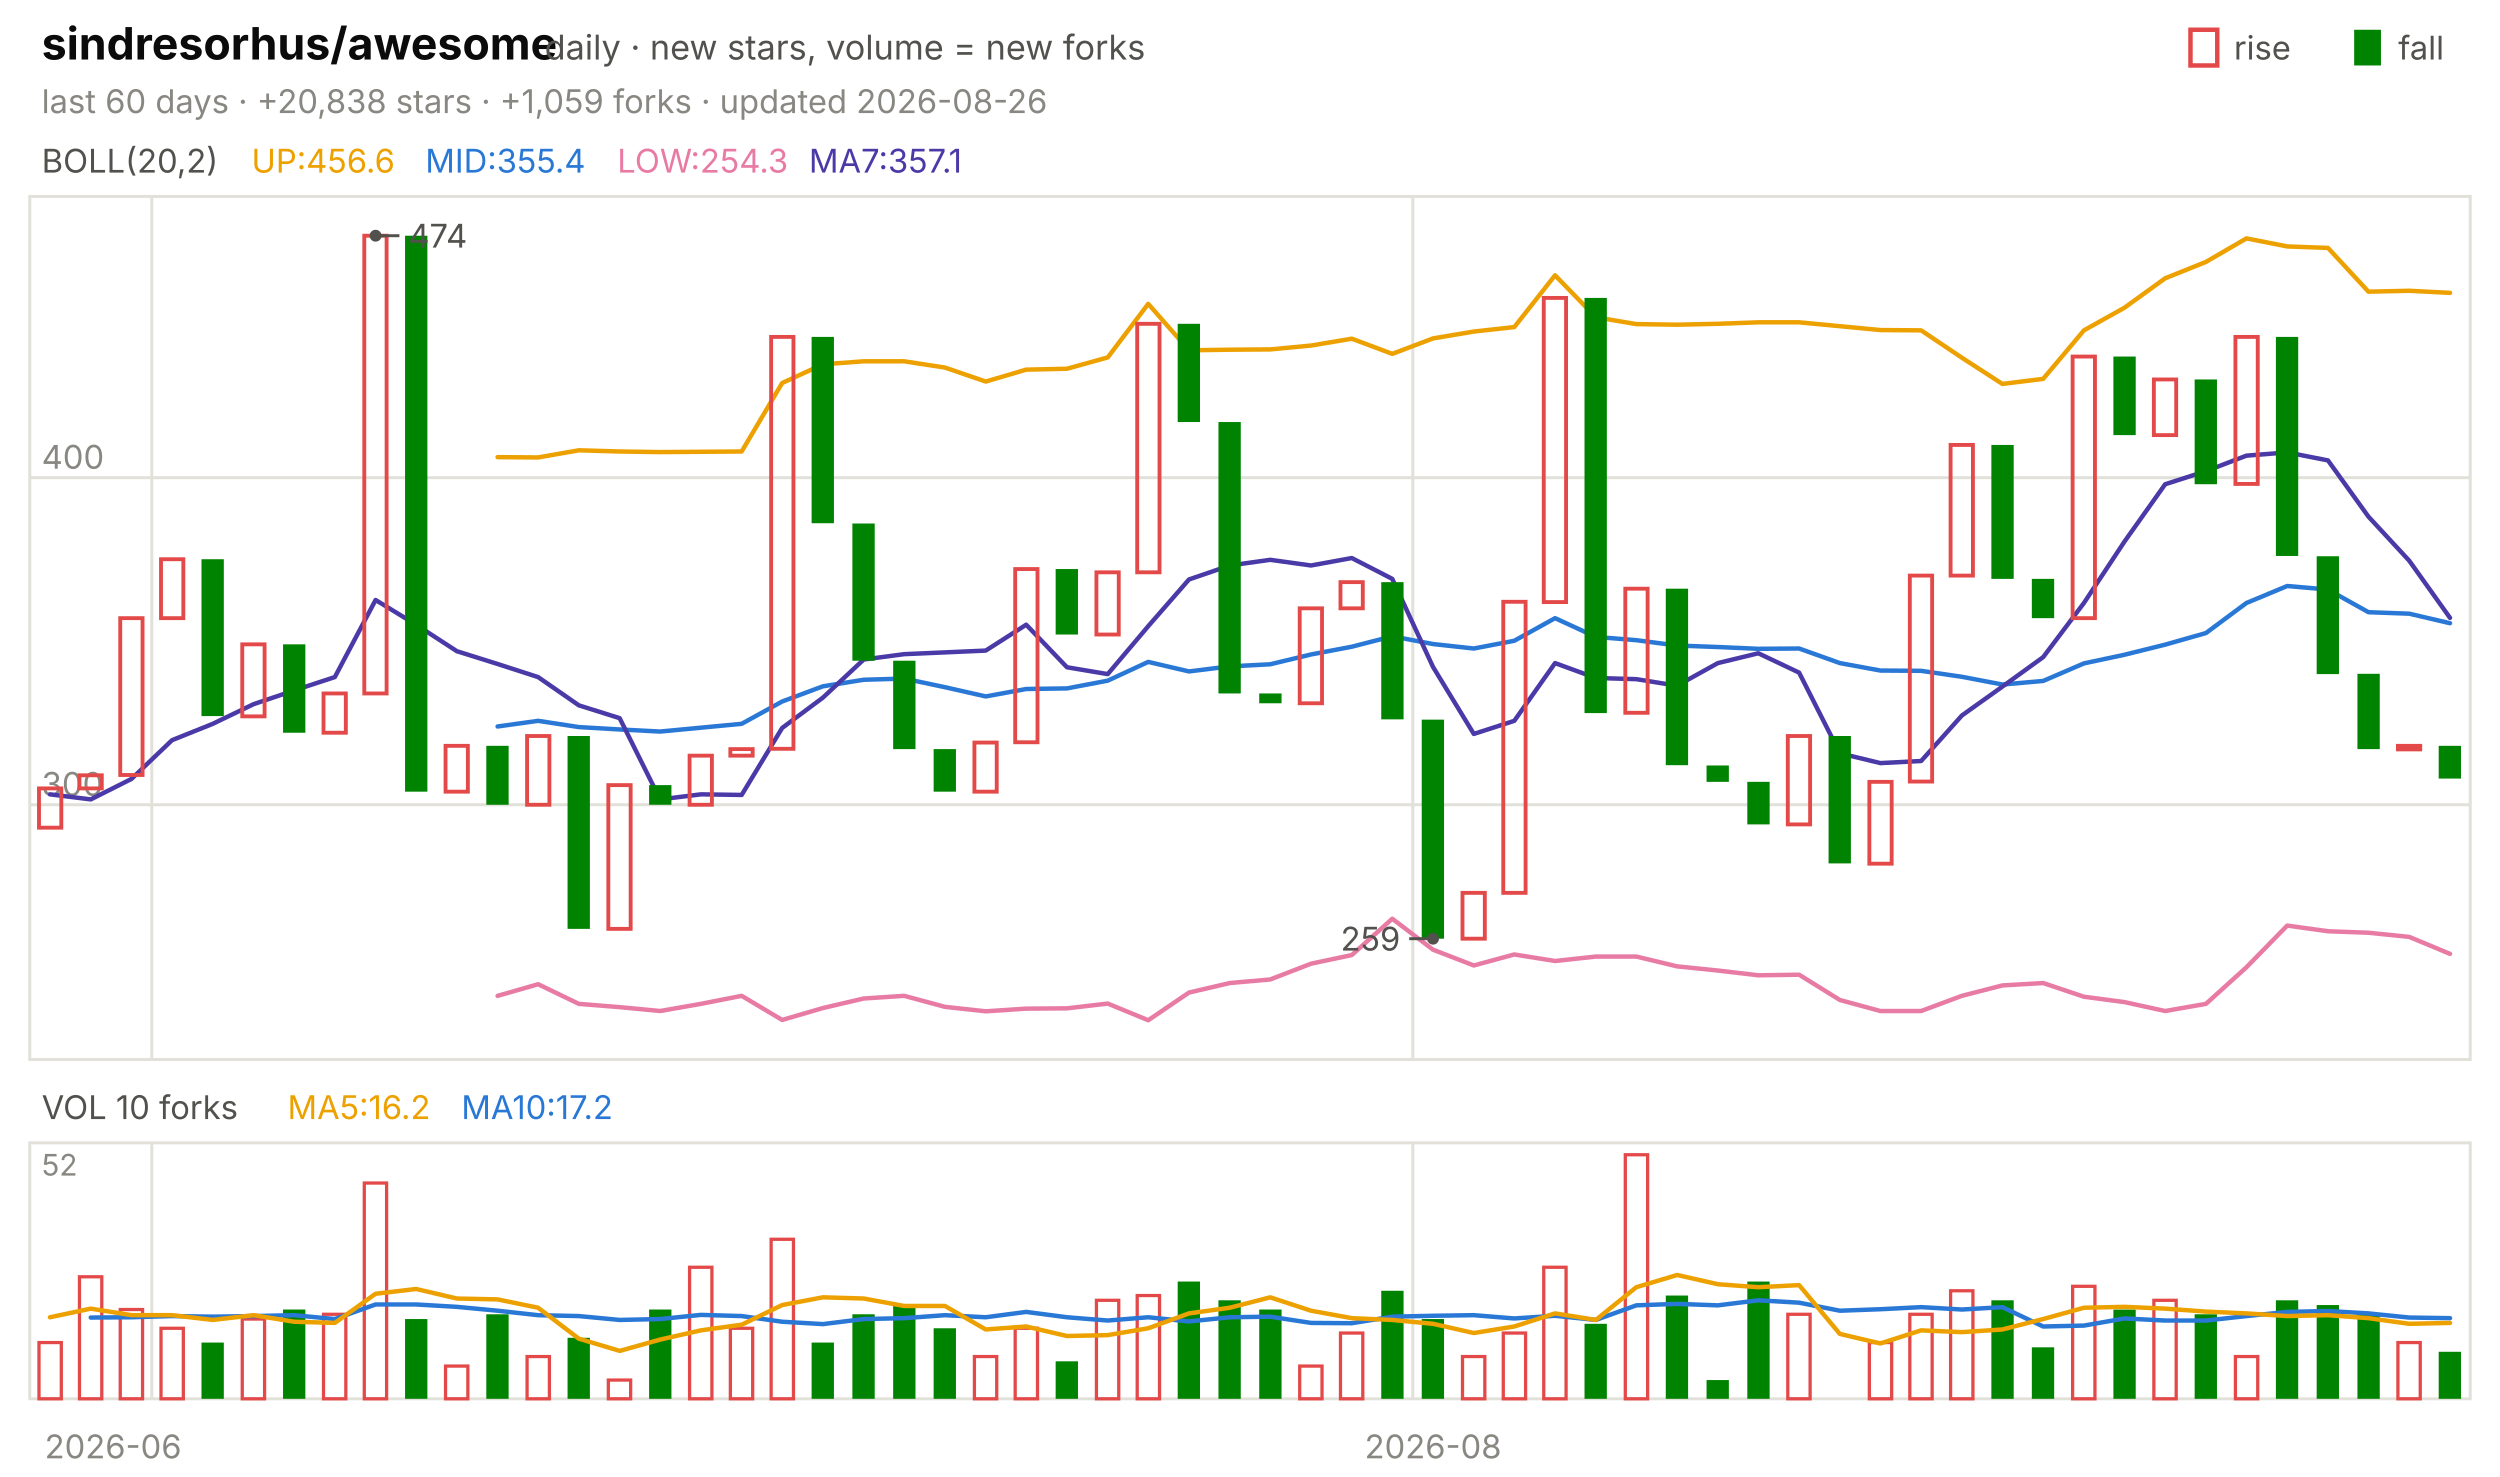
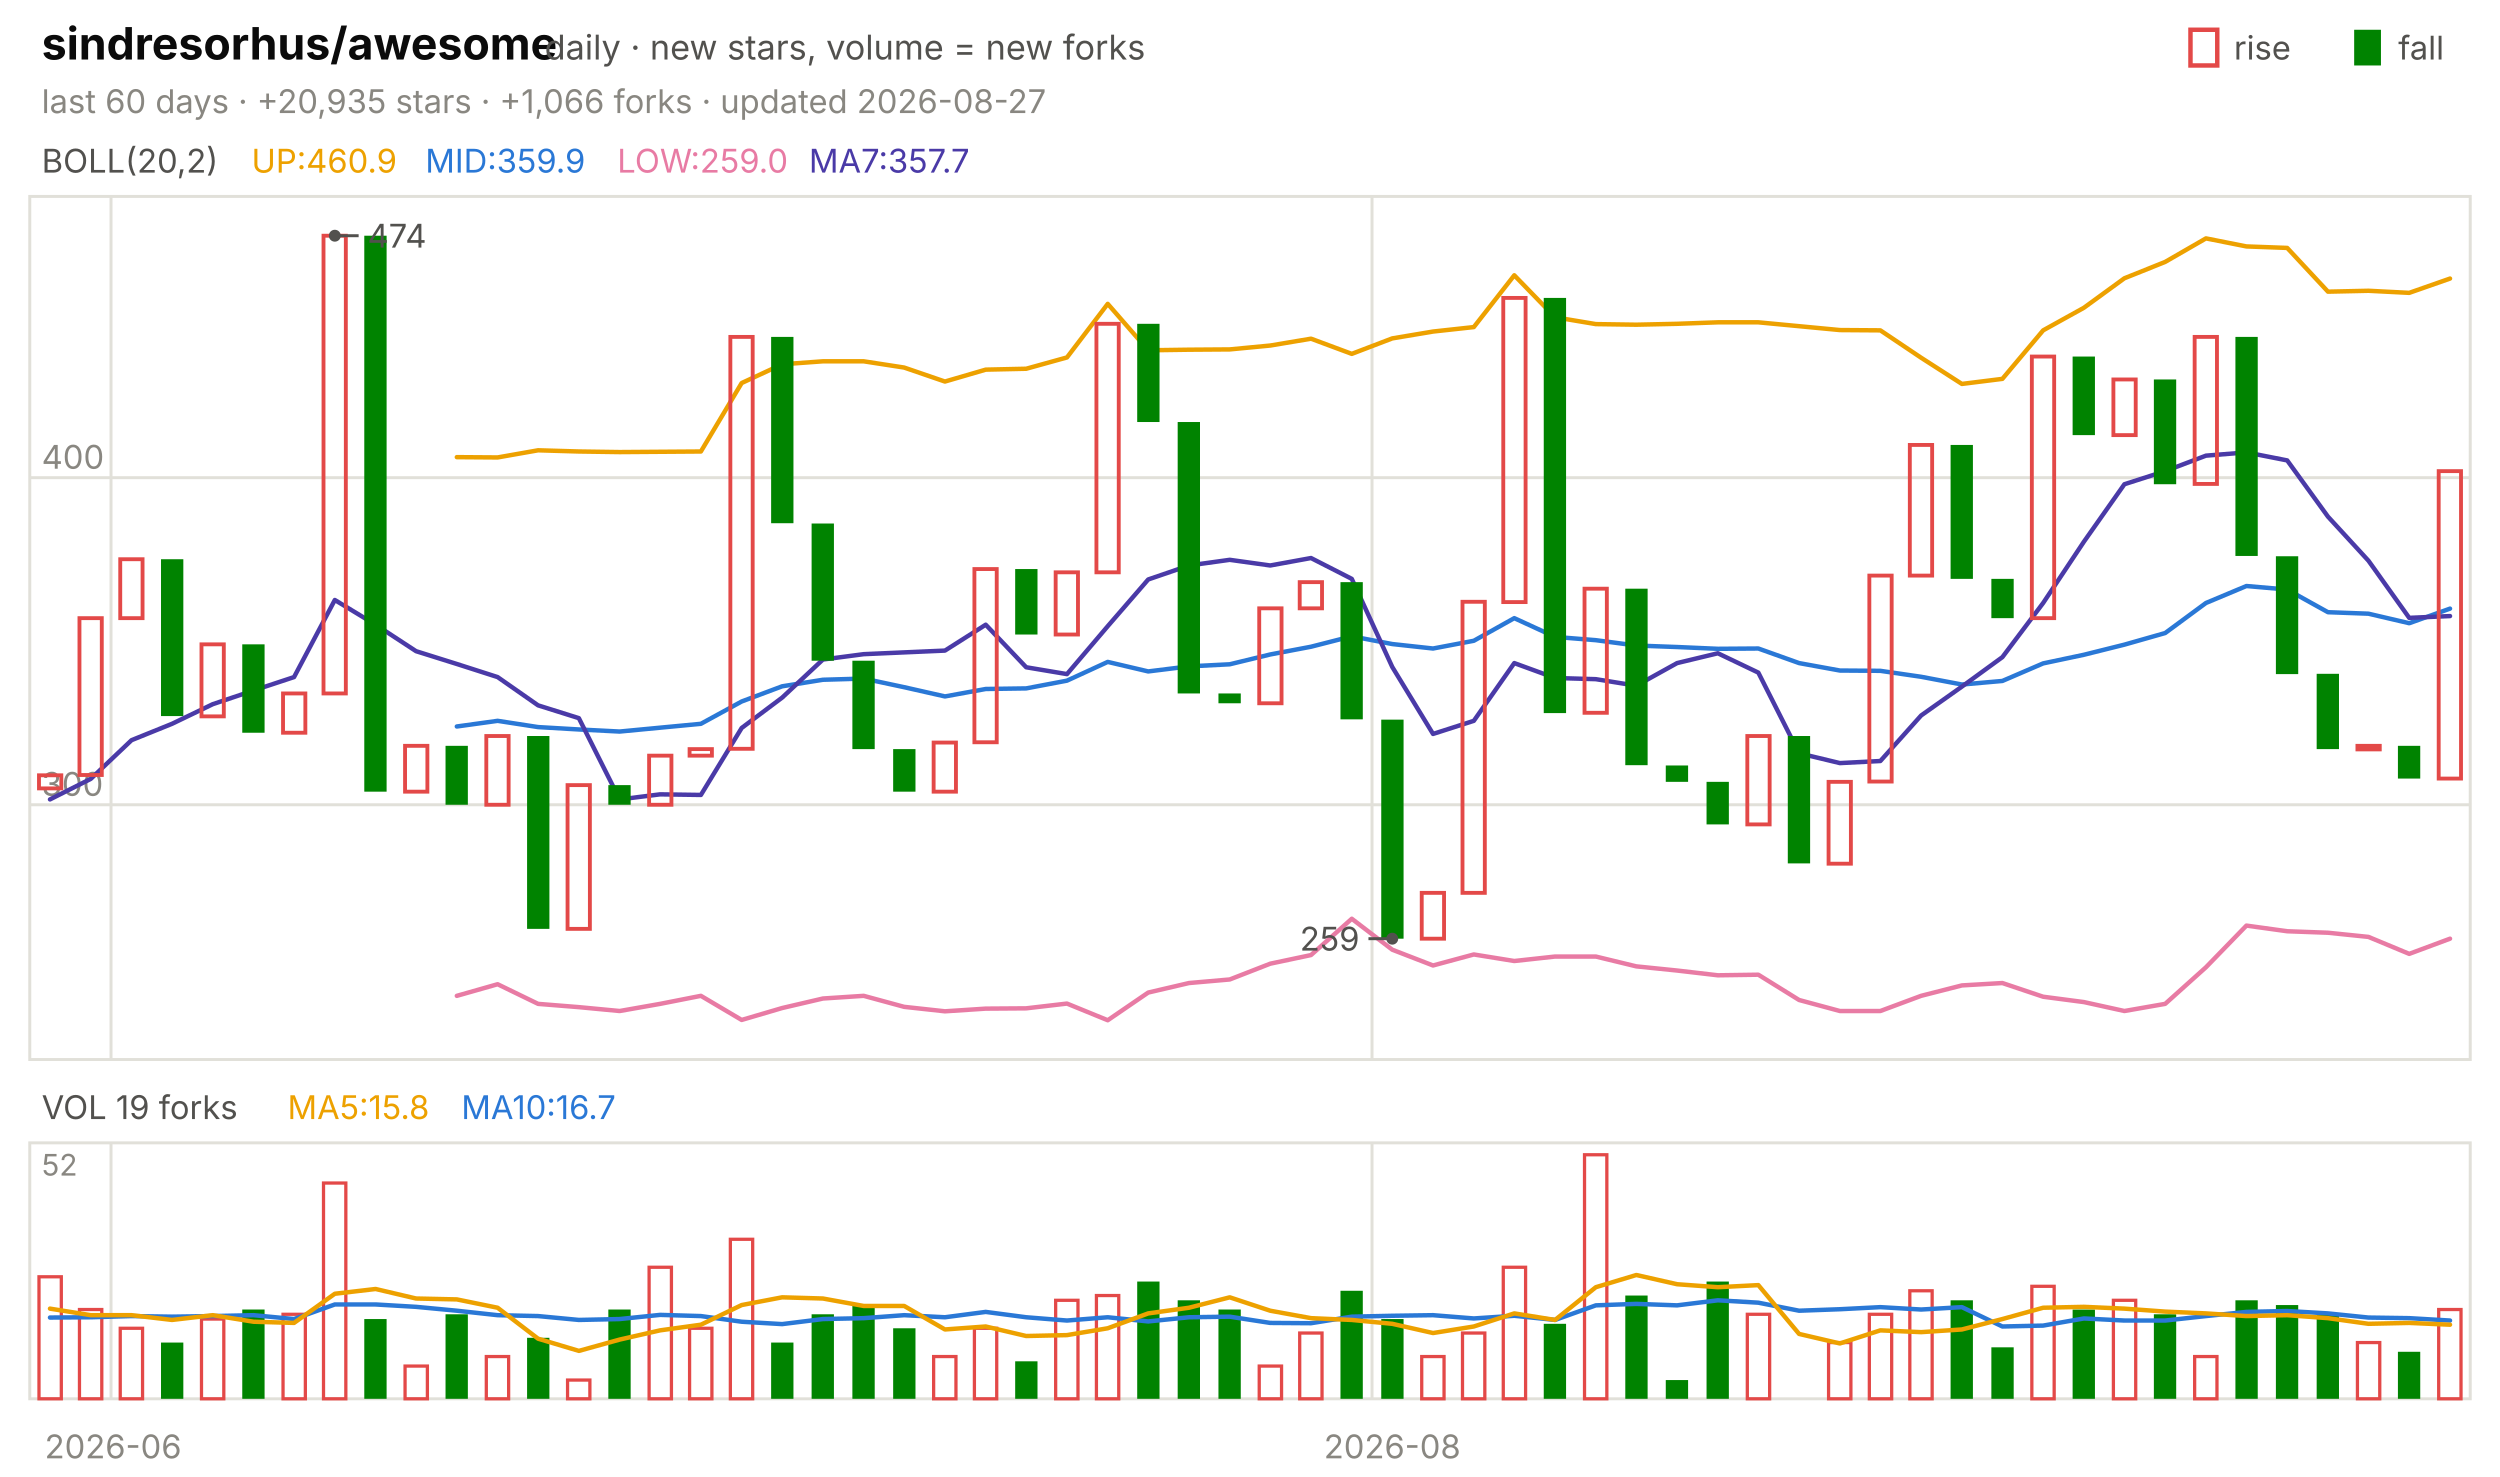
<svg xmlns="http://www.w3.org/2000/svg" viewBox="0 0 840 496" width="840" height="496" font-family="-apple-system,'Segoe UI',system-ui,sans-serif" role="img" aria-label="sindresorhus/awesome candlestick chart">
  <text x="14.0" y="20.0" font-size="15" fill="#0b0b0b" font-weight="650">sindresorhus/awesome</text>
  <text x="183.0" y="20.0" font-size="11.5" fill="#52514e">daily · new stars, volume = new forks</text>
  <text x="805.8" y="20.0" font-size="11.0" fill="#52514e">fall</text>
  <rect x="791" y="10" width="9" height="12" fill="#008300" />
  <text x="750.6" y="20.0" font-size="11.0" fill="#52514e">rise</text>
  <rect x="736" y="10" width="9" height="12" fill="none" stroke="#e34948" stroke-width="1.5" />
-   <text x="14.0" y="38.0" font-size="11.0" fill="#898781">last 60 days · +20,838 stars · +1,059 forks · updated 2026-08-26</text>
+   <text x="14.0" y="38.0" font-size="11.0" fill="#898781">last 60 days · +20,935 stars · +1,066 forks · updated 2026-08-27</text>
  <rect x="10" y="66" width="820" height="290" fill="none" stroke="#e1e0d9" />
  <rect x="10" y="384" width="820" height="86" fill="none" stroke="#e1e0d9" />
  <text x="38.0" y="490.0" font-size="11.0" fill="#898781" text-anchor="middle">2026-06</text>
-   <line x1="51.0" y1="66.0" x2="51.0" y2="356.0" stroke="#e1e0d9" stroke-width="1.0" />
-   <line x1="51.0" y1="384.0" x2="51.0" y2="470.0" stroke="#e1e0d9" stroke-width="1.0" />
-   <line x1="474.7" y1="66.0" x2="474.7" y2="356.0" stroke="#e1e0d9" stroke-width="1.0" />
-   <line x1="474.7" y1="384.0" x2="474.7" y2="470.0" stroke="#e1e0d9" stroke-width="1.0" />
-   <text x="481.5" y="490.0" font-size="11.0" fill="#898781" text-anchor="middle">2026-08</text>
+   <line x1="37.3" y1="66.0" x2="37.3" y2="356.0" stroke="#e1e0d9" stroke-width="1.0" />
+   <line x1="37.3" y1="384.0" x2="37.3" y2="470.0" stroke="#e1e0d9" stroke-width="1.0" />
+   <line x1="461.0" y1="66.0" x2="461.0" y2="356.0" stroke="#e1e0d9" stroke-width="1.0" />
+   <line x1="461.0" y1="384.0" x2="461.0" y2="470.0" stroke="#e1e0d9" stroke-width="1.0" />
+   <text x="467.8" y="490.0" font-size="11.0" fill="#898781" text-anchor="middle">2026-08</text>
  <text x="14.0" y="58.0" font-size="11.0" fill="#52514e">BOLL(20,2)</text>
-   <text x="84.5" y="58.0" font-size="11.0" fill="#eda100">UP:456.6</text>
-   <text x="142.9" y="58.0" font-size="11.0" fill="#2a78d6">MID:355.4</text>
-   <text x="207.4" y="58.0" font-size="11.0" fill="#e87ba4">LOW:254.3</text>
-   <text x="271.8" y="58.0" font-size="11.0" fill="#4a3aa7">MA7:357.1</text>
+   <text x="84.5" y="58.0" font-size="11.0" fill="#eda100">UP:460.9</text>
+   <text x="142.9" y="58.0" font-size="11.0" fill="#2a78d6">MID:359.9</text>
+   <text x="207.4" y="58.0" font-size="11.0" fill="#e87ba4">LOW:259.0</text>
+   <text x="271.8" y="58.0" font-size="11.0" fill="#4a3aa7">MA7:357.7</text>
  <line x1="10.0" y1="270.4" x2="830.0" y2="270.4" stroke="#e1e0d9" stroke-width="1.0" />
  <text x="14.0" y="267.4" font-size="11.0" fill="#898781">300</text>
  <line x1="10.0" y1="160.5" x2="830.0" y2="160.5" stroke="#e1e0d9" stroke-width="1.0" />
  <text x="14.0" y="157.5" font-size="11.0" fill="#898781">400</text>
-   <polyline points="167.2,153.6 180.8,153.7 194.5,151.3 208.2,151.7 221.8,151.9 235.5,151.8 249.2,151.7 262.8,128.7 276.5,122.4 290.2,121.4 303.8,121.4 317.5,123.5 331.2,128.2 344.8,124.2 358.5,123.9 372.2,120.1 385.8,102.1 399.5,117.7 413.2,117.5 426.8,117.4 440.5,116.1 454.2,113.8 467.8,118.9 481.5,113.7 495.2,111.4 508.8,109.9 522.5,92.5 536.2,106.6 549.8,108.9 563.5,109.1 577.2,108.8 590.8,108.3 604.5,108.3 618.2,109.6 631.8,110.9 645.5,111.0 659.2,120.2 672.8,129.0 686.5,127.3 700.2,111.0 713.8,103.4 727.5,93.5 741.2,88.0 754.8,80.1 768.5,82.8 782.2,83.3 795.8,98.0 809.5,97.7 823.2,98.4" fill="none" stroke="#eda100" stroke-width="1.5" stroke-linejoin="round" stroke-linecap="round" />
-   <polyline points="167.2,244.1 180.8,242.2 194.5,244.3 208.2,245.1 221.8,245.8 235.5,244.5 249.2,243.2 262.8,235.7 276.5,230.6 290.2,228.4 303.8,228.0 317.5,230.9 331.2,234.0 344.8,231.5 358.5,231.3 372.2,228.7 385.8,222.4 399.5,225.6 413.2,223.9 426.8,223.2 440.5,219.9 454.2,217.3 467.8,213.8 481.5,216.4 495.2,217.9 508.8,215.3 522.5,207.7 536.2,214.0 549.8,215.1 563.5,216.9 577.2,217.4 590.8,218.0 604.5,217.9 618.2,222.8 631.8,225.3 645.5,225.4 659.2,227.4 672.8,230.0 686.5,228.8 700.2,222.9 713.8,220.0 727.5,216.6 741.2,212.7 754.8,202.6 768.5,196.9 782.2,198.1 795.8,205.7 809.5,206.2 823.2,209.4" fill="none" stroke="#2a78d6" stroke-width="1.5" stroke-linejoin="round" stroke-linecap="round" />
-   <polyline points="167.2,334.6 180.8,330.7 194.5,337.3 208.2,338.4 221.8,339.7 235.5,337.3 249.2,334.6 262.8,342.7 276.5,338.7 290.2,335.5 303.8,334.6 317.5,338.3 331.2,339.8 344.8,338.9 358.5,338.8 372.2,337.2 385.8,342.8 399.5,333.5 413.2,330.3 426.8,329.1 440.5,323.8 454.2,320.9 467.8,308.7 481.5,319.1 495.2,324.4 508.8,320.7 522.5,322.9 536.2,321.4 549.8,321.4 563.5,324.7 577.2,326.1 590.8,327.7 604.5,327.5 618.2,336.0 631.8,339.7 645.5,339.7 659.2,334.6 672.8,331.1 686.5,330.3 700.2,334.9 713.8,336.7 727.5,339.7 741.2,337.3 754.8,325.0 768.5,311.0 782.2,312.9 795.8,313.4 809.5,314.8 823.2,320.5" fill="none" stroke="#e87ba4" stroke-width="1.5" stroke-linejoin="round" stroke-linecap="round" />
-   <polyline points="16.8,266.9 30.5,268.6 44.2,261.7 57.8,248.7 71.5,243.2 85.2,236.6 98.8,232.0 112.5,227.5 126.2,201.6 139.8,209.9 153.5,218.8 167.2,223.1 180.8,227.5 194.5,237.0 208.2,241.3 221.8,268.6 235.5,266.9 249.2,267.1 262.8,244.6 276.5,234.4 290.2,221.6 303.8,219.8 317.5,219.2 331.2,218.6 344.8,209.9 358.5,224.2 372.2,226.5 385.8,210.4 399.5,194.7 413.2,190.0 426.8,188.1 440.5,190.0 454.2,187.5 467.8,194.5 481.5,224.1 495.2,246.6 508.8,242.2 522.5,222.8 536.2,227.8 549.8,228.2 563.5,230.4 577.2,222.8 590.8,219.5 604.5,226.0 618.2,253.1 631.8,256.4 645.5,255.7 659.2,240.4 672.8,230.7 686.5,220.8 700.2,202.6 713.8,182.0 727.5,162.7 741.2,158.3 754.8,153.1 768.5,152.0 782.2,154.7 795.8,173.6 809.5,188.4 823.2,207.6" fill="none" stroke="#4a3aa7" stroke-width="1.5" stroke-linejoin="round" stroke-linecap="round" />
-   <rect x="13.1" y="264.9" width="7.5" height="13.2" fill="none" stroke="#e34948" stroke-width="1.3" />
-   <rect x="26.7" y="260.5" width="7.5" height="4.4" fill="none" stroke="#e34948" stroke-width="1.3" />
-   <rect x="40.4" y="207.7" width="7.5" height="52.7" fill="none" stroke="#e34948" stroke-width="1.3" />
-   <rect x="54.1" y="187.9" width="7.5" height="19.8" fill="none" stroke="#e34948" stroke-width="1.3" />
-   <rect x="67.7" y="187.9" width="7.5" height="52.7" fill="#008300" />
-   <rect x="81.4" y="216.5" width="7.5" height="24.2" fill="none" stroke="#e34948" stroke-width="1.3" />
-   <rect x="95.1" y="216.5" width="7.5" height="29.7" fill="#008300" />
-   <rect x="108.7" y="233.0" width="7.5" height="13.2" fill="none" stroke="#e34948" stroke-width="1.3" />
-   <rect x="122.4" y="79.2" width="7.5" height="153.8" fill="none" stroke="#e34948" stroke-width="1.3" />
-   <rect x="136.1" y="79.2" width="7.5" height="186.8" fill="#008300" />
-   <rect x="149.7" y="250.6" width="7.5" height="15.4" fill="none" stroke="#e34948" stroke-width="1.3" />
-   <rect x="163.4" y="250.6" width="7.5" height="19.8" fill="#008300" />
-   <rect x="177.1" y="247.3" width="7.5" height="23.1" fill="none" stroke="#e34948" stroke-width="1.3" />
-   <rect x="190.7" y="247.3" width="7.5" height="64.8" fill="#008300" />
-   <rect x="204.4" y="263.8" width="7.5" height="48.3" fill="none" stroke="#e34948" stroke-width="1.3" />
-   <rect x="218.1" y="263.8" width="7.5" height="6.6" fill="#008300" />
-   <rect x="231.7" y="253.9" width="7.5" height="16.5" fill="none" stroke="#e34948" stroke-width="1.3" />
-   <rect x="245.4" y="251.7" width="7.5" height="2.2" fill="none" stroke="#e34948" stroke-width="1.3" />
-   <rect x="259.1" y="113.2" width="7.5" height="138.4" fill="none" stroke="#e34948" stroke-width="1.3" />
-   <rect x="272.7" y="113.2" width="7.5" height="62.6" fill="#008300" />
-   <rect x="286.4" y="175.9" width="7.5" height="46.1" fill="#008300" />
-   <rect x="300.1" y="222.0" width="7.5" height="29.7" fill="#008300" />
-   <rect x="313.7" y="251.7" width="7.5" height="14.3" fill="#008300" />
-   <rect x="327.4" y="249.5" width="7.5" height="16.5" fill="none" stroke="#e34948" stroke-width="1.3" />
-   <rect x="341.1" y="191.2" width="7.5" height="58.2" fill="none" stroke="#e34948" stroke-width="1.3" />
-   <rect x="354.7" y="191.2" width="7.5" height="22.0" fill="#008300" />
-   <rect x="368.4" y="192.3" width="7.5" height="20.9" fill="none" stroke="#e34948" stroke-width="1.3" />
-   <rect x="382.1" y="108.8" width="7.5" height="83.5" fill="none" stroke="#e34948" stroke-width="1.3" />
-   <rect x="395.7" y="108.8" width="7.5" height="33.0" fill="#008300" />
-   <rect x="409.4" y="141.8" width="7.5" height="91.2" fill="#008300" />
-   <rect x="423.1" y="233.0" width="7.5" height="3.3" fill="#008300" />
-   <rect x="436.7" y="204.4" width="7.5" height="31.9" fill="none" stroke="#e34948" stroke-width="1.3" />
-   <rect x="450.4" y="195.6" width="7.5" height="8.8" fill="none" stroke="#e34948" stroke-width="1.3" />
-   <rect x="464.1" y="195.6" width="7.5" height="46.1" fill="#008300" />
-   <rect x="477.7" y="241.8" width="7.5" height="73.6" fill="#008300" />
-   <rect x="491.4" y="300.0" width="7.5" height="15.4" fill="none" stroke="#e34948" stroke-width="1.3" />
-   <rect x="505.1" y="202.2" width="7.5" height="97.8" fill="none" stroke="#e34948" stroke-width="1.3" />
-   <rect x="518.7" y="100.1" width="7.5" height="102.2" fill="none" stroke="#e34948" stroke-width="1.3" />
-   <rect x="532.4" y="100.1" width="7.5" height="139.5" fill="#008300" />
-   <rect x="546.1" y="197.8" width="7.5" height="41.7" fill="none" stroke="#e34948" stroke-width="1.3" />
-   <rect x="559.7" y="197.8" width="7.5" height="59.3" fill="#008300" />
-   <rect x="573.4" y="257.2" width="7.5" height="5.5" fill="#008300" />
-   <rect x="587.1" y="262.7" width="7.5" height="14.3" fill="#008300" />
-   <rect x="600.7" y="247.3" width="7.5" height="29.7" fill="none" stroke="#e34948" stroke-width="1.3" />
-   <rect x="614.4" y="247.3" width="7.5" height="42.8" fill="#008300" />
-   <rect x="628.1" y="262.7" width="7.5" height="27.5" fill="none" stroke="#e34948" stroke-width="1.3" />
-   <rect x="641.7" y="193.4" width="7.5" height="69.2" fill="none" stroke="#e34948" stroke-width="1.3" />
-   <rect x="655.4" y="149.5" width="7.5" height="43.9" fill="none" stroke="#e34948" stroke-width="1.3" />
-   <rect x="669.1" y="149.5" width="7.5" height="45.0" fill="#008300" />
-   <rect x="682.7" y="194.5" width="7.5" height="13.2" fill="#008300" />
-   <rect x="696.4" y="119.8" width="7.5" height="87.9" fill="none" stroke="#e34948" stroke-width="1.3" />
-   <rect x="710.1" y="119.8" width="7.5" height="26.4" fill="#008300" />
-   <rect x="723.7" y="127.5" width="7.5" height="18.7" fill="none" stroke="#e34948" stroke-width="1.3" />
-   <rect x="737.4" y="127.5" width="7.5" height="35.2" fill="#008300" />
-   <rect x="751.1" y="113.2" width="7.5" height="49.4" fill="none" stroke="#e34948" stroke-width="1.3" />
-   <rect x="764.7" y="113.2" width="7.5" height="73.6" fill="#008300" />
-   <rect x="778.4" y="186.9" width="7.5" height="39.6" fill="#008300" />
-   <rect x="792.1" y="226.4" width="7.5" height="25.3" fill="#008300" />
-   <rect x="805.7" y="250.6" width="7.5" height="1.2" fill="none" stroke="#e34948" stroke-width="1.3" />
-   <rect x="819.4" y="250.6" width="7.5" height="11.0" fill="#008300" />
-   <circle cx="126.2" cy="79.2" r="2" fill="#52514e" />
-   <line x1="126.2" y1="79.2" x2="134.2" y2="79.2" stroke="#52514e" stroke-width="1.0" />
-   <text x="137.2" y="83.2" font-size="11.0" fill="#52514e">474</text>
-   <circle cx="481.5" cy="315.4" r="2" fill="#52514e" />
-   <line x1="481.5" y1="315.4" x2="473.5" y2="315.4" stroke="#52514e" stroke-width="1.0" />
-   <text x="470.5" y="319.4" font-size="11.0" fill="#52514e" text-anchor="end">259</text>
-   <text x="14.0" y="376.0" font-size="11.0" fill="#52514e">VOL 10 forks</text>
-   <text x="96.6" y="376.0" font-size="11.0" fill="#eda100">MA5:16.2</text>
-   <text x="155.0" y="376.0" font-size="11.0" fill="#2a78d6">MA10:17.2</text>
+   <polyline points="153.5,153.6 167.2,153.7 180.8,151.3 194.5,151.7 208.2,151.9 221.8,151.8 235.5,151.7 249.2,128.7 262.8,122.4 276.5,121.4 290.2,121.4 303.8,123.5 317.5,128.2 331.2,124.2 344.8,123.9 358.5,120.1 372.2,102.1 385.8,117.7 399.5,117.5 413.2,117.4 426.8,116.1 440.5,113.8 454.2,118.9 467.8,113.7 481.5,111.4 495.2,109.9 508.8,92.5 522.5,106.6 536.2,108.9 549.8,109.1 563.5,108.8 577.2,108.3 590.8,108.3 604.5,109.6 618.2,110.9 631.8,111.0 645.5,120.2 659.2,129.0 672.8,127.3 686.5,111.0 700.2,103.4 713.8,93.5 727.5,88.0 741.2,80.1 754.8,82.8 768.5,83.3 782.2,98.0 795.8,97.7 809.5,98.4 823.2,93.6" fill="none" stroke="#eda100" stroke-width="1.5" stroke-linejoin="round" stroke-linecap="round" />
+   <polyline points="153.5,244.1 167.2,242.2 180.8,244.3 194.5,245.1 208.2,245.8 221.8,244.5 235.5,243.2 249.2,235.7 262.8,230.6 276.5,228.4 290.2,228.0 303.8,230.9 317.5,234.0 331.2,231.5 344.8,231.3 358.5,228.7 372.2,222.4 385.8,225.6 399.5,223.9 413.2,223.2 426.8,219.9 440.5,217.3 454.2,213.8 467.8,216.4 481.5,217.9 495.2,215.3 508.8,207.7 522.5,214.0 536.2,215.1 549.8,216.9 563.5,217.4 577.2,218.0 590.8,217.9 604.5,222.8 618.2,225.3 631.8,225.4 645.5,227.4 659.2,230.0 672.8,228.8 686.5,222.9 700.2,220.0 713.8,216.6 727.5,212.7 741.2,202.6 754.8,196.9 768.5,198.1 782.2,205.7 795.8,206.2 809.5,209.4 823.2,204.5" fill="none" stroke="#2a78d6" stroke-width="1.5" stroke-linejoin="round" stroke-linecap="round" />
+   <polyline points="153.5,334.6 167.2,330.7 180.8,337.3 194.5,338.4 208.2,339.7 221.8,337.3 235.5,334.6 249.2,342.7 262.8,338.7 276.5,335.5 290.2,334.6 303.8,338.3 317.5,339.8 331.2,338.9 344.8,338.8 358.5,337.2 372.2,342.8 385.8,333.5 399.5,330.3 413.2,329.1 426.8,323.8 440.5,320.9 454.2,308.7 467.8,319.1 481.5,324.4 495.2,320.7 508.8,322.9 522.5,321.4 536.2,321.4 549.8,324.7 563.5,326.1 577.2,327.7 590.8,327.5 604.5,336.0 618.2,339.7 631.8,339.7 645.5,334.6 659.2,331.1 672.8,330.3 686.5,334.9 700.2,336.7 713.8,339.7 727.5,337.3 741.2,325.0 754.8,311.0 768.5,312.9 782.2,313.4 795.8,314.8 809.5,320.5 823.2,315.4" fill="none" stroke="#e87ba4" stroke-width="1.5" stroke-linejoin="round" stroke-linecap="round" />
+   <polyline points="16.8,268.6 30.5,261.7 44.2,248.7 57.8,243.2 71.5,236.6 85.2,232.0 98.8,227.5 112.5,201.6 126.2,209.9 139.8,218.8 153.5,223.1 167.2,227.5 180.8,237.0 194.5,241.3 208.2,268.6 221.8,266.9 235.5,267.1 249.2,244.6 262.8,234.4 276.5,221.6 290.2,219.8 303.8,219.2 317.5,218.6 331.2,209.9 344.8,224.2 358.5,226.5 372.2,210.4 385.8,194.7 399.5,190.0 413.2,188.1 426.8,190.0 440.5,187.5 454.2,194.5 467.8,224.1 481.5,246.6 495.2,242.2 508.8,222.8 522.5,227.8 536.2,228.2 549.8,230.4 563.5,222.8 577.2,219.5 590.8,226.0 604.5,253.1 618.2,256.4 631.8,255.7 645.5,240.4 659.2,230.7 672.8,220.8 686.5,202.6 700.2,182.0 713.8,162.7 727.5,158.3 741.2,153.1 754.8,152.0 768.5,154.7 782.2,173.6 795.8,188.4 809.5,207.6 823.2,207.0" fill="none" stroke="#4a3aa7" stroke-width="1.5" stroke-linejoin="round" stroke-linecap="round" />
+   <rect x="13.1" y="260.5" width="7.5" height="4.4" fill="none" stroke="#e34948" stroke-width="1.3" />
+   <rect x="26.7" y="207.7" width="7.5" height="52.7" fill="none" stroke="#e34948" stroke-width="1.3" />
+   <rect x="40.4" y="187.9" width="7.5" height="19.8" fill="none" stroke="#e34948" stroke-width="1.3" />
+   <rect x="54.1" y="187.9" width="7.5" height="52.7" fill="#008300" />
+   <rect x="67.7" y="216.5" width="7.5" height="24.2" fill="none" stroke="#e34948" stroke-width="1.3" />
+   <rect x="81.4" y="216.5" width="7.5" height="29.7" fill="#008300" />
+   <rect x="95.1" y="233.0" width="7.5" height="13.2" fill="none" stroke="#e34948" stroke-width="1.3" />
+   <rect x="108.7" y="79.2" width="7.5" height="153.8" fill="none" stroke="#e34948" stroke-width="1.3" />
+   <rect x="122.4" y="79.2" width="7.5" height="186.8" fill="#008300" />
+   <rect x="136.1" y="250.6" width="7.5" height="15.4" fill="none" stroke="#e34948" stroke-width="1.3" />
+   <rect x="149.7" y="250.6" width="7.5" height="19.8" fill="#008300" />
+   <rect x="163.4" y="247.3" width="7.5" height="23.1" fill="none" stroke="#e34948" stroke-width="1.3" />
+   <rect x="177.1" y="247.3" width="7.5" height="64.8" fill="#008300" />
+   <rect x="190.7" y="263.8" width="7.5" height="48.3" fill="none" stroke="#e34948" stroke-width="1.3" />
+   <rect x="204.4" y="263.8" width="7.5" height="6.6" fill="#008300" />
+   <rect x="218.1" y="253.9" width="7.5" height="16.5" fill="none" stroke="#e34948" stroke-width="1.3" />
+   <rect x="231.7" y="251.7" width="7.5" height="2.2" fill="none" stroke="#e34948" stroke-width="1.3" />
+   <rect x="245.4" y="113.2" width="7.5" height="138.4" fill="none" stroke="#e34948" stroke-width="1.3" />
+   <rect x="259.1" y="113.2" width="7.5" height="62.6" fill="#008300" />
+   <rect x="272.7" y="175.9" width="7.5" height="46.1" fill="#008300" />
+   <rect x="286.4" y="222.0" width="7.5" height="29.7" fill="#008300" />
+   <rect x="300.1" y="251.7" width="7.5" height="14.3" fill="#008300" />
+   <rect x="313.7" y="249.5" width="7.5" height="16.5" fill="none" stroke="#e34948" stroke-width="1.3" />
+   <rect x="327.4" y="191.2" width="7.5" height="58.2" fill="none" stroke="#e34948" stroke-width="1.3" />
+   <rect x="341.1" y="191.2" width="7.5" height="22.0" fill="#008300" />
+   <rect x="354.7" y="192.3" width="7.5" height="20.9" fill="none" stroke="#e34948" stroke-width="1.3" />
+   <rect x="368.4" y="108.8" width="7.5" height="83.5" fill="none" stroke="#e34948" stroke-width="1.3" />
+   <rect x="382.1" y="108.8" width="7.5" height="33.0" fill="#008300" />
+   <rect x="395.7" y="141.8" width="7.5" height="91.2" fill="#008300" />
+   <rect x="409.4" y="233.0" width="7.5" height="3.3" fill="#008300" />
+   <rect x="423.1" y="204.4" width="7.5" height="31.9" fill="none" stroke="#e34948" stroke-width="1.3" />
+   <rect x="436.7" y="195.6" width="7.5" height="8.8" fill="none" stroke="#e34948" stroke-width="1.3" />
+   <rect x="450.4" y="195.6" width="7.5" height="46.1" fill="#008300" />
+   <rect x="464.1" y="241.8" width="7.5" height="73.6" fill="#008300" />
+   <rect x="477.7" y="300.0" width="7.5" height="15.4" fill="none" stroke="#e34948" stroke-width="1.3" />
+   <rect x="491.4" y="202.2" width="7.5" height="97.8" fill="none" stroke="#e34948" stroke-width="1.3" />
+   <rect x="505.1" y="100.1" width="7.5" height="102.2" fill="none" stroke="#e34948" stroke-width="1.3" />
+   <rect x="518.7" y="100.1" width="7.5" height="139.5" fill="#008300" />
+   <rect x="532.4" y="197.8" width="7.5" height="41.7" fill="none" stroke="#e34948" stroke-width="1.3" />
+   <rect x="546.1" y="197.8" width="7.5" height="59.3" fill="#008300" />
+   <rect x="559.7" y="257.2" width="7.5" height="5.5" fill="#008300" />
+   <rect x="573.4" y="262.7" width="7.5" height="14.3" fill="#008300" />
+   <rect x="587.1" y="247.3" width="7.5" height="29.7" fill="none" stroke="#e34948" stroke-width="1.3" />
+   <rect x="600.7" y="247.3" width="7.5" height="42.8" fill="#008300" />
+   <rect x="614.4" y="262.7" width="7.5" height="27.5" fill="none" stroke="#e34948" stroke-width="1.3" />
+   <rect x="628.1" y="193.4" width="7.5" height="69.2" fill="none" stroke="#e34948" stroke-width="1.3" />
+   <rect x="641.7" y="149.5" width="7.5" height="43.9" fill="none" stroke="#e34948" stroke-width="1.3" />
+   <rect x="655.4" y="149.5" width="7.5" height="45.0" fill="#008300" />
+   <rect x="669.1" y="194.5" width="7.5" height="13.2" fill="#008300" />
+   <rect x="682.7" y="119.8" width="7.5" height="87.9" fill="none" stroke="#e34948" stroke-width="1.3" />
+   <rect x="696.4" y="119.8" width="7.5" height="26.4" fill="#008300" />
+   <rect x="710.1" y="127.5" width="7.5" height="18.7" fill="none" stroke="#e34948" stroke-width="1.3" />
+   <rect x="723.7" y="127.5" width="7.5" height="35.2" fill="#008300" />
+   <rect x="737.4" y="113.2" width="7.5" height="49.4" fill="none" stroke="#e34948" stroke-width="1.3" />
+   <rect x="751.1" y="113.2" width="7.5" height="73.6" fill="#008300" />
+   <rect x="764.7" y="186.9" width="7.5" height="39.6" fill="#008300" />
+   <rect x="778.4" y="226.4" width="7.5" height="25.3" fill="#008300" />
+   <rect x="792.1" y="250.6" width="7.5" height="1.2" fill="none" stroke="#e34948" stroke-width="1.3" />
+   <rect x="805.7" y="250.6" width="7.5" height="11.0" fill="#008300" />
+   <rect x="819.4" y="158.3" width="7.5" height="103.3" fill="none" stroke="#e34948" stroke-width="1.3" />
+   <circle cx="112.5" cy="79.2" r="2" fill="#52514e" />
+   <line x1="112.5" y1="79.2" x2="120.5" y2="79.2" stroke="#52514e" stroke-width="1.0" />
+   <text x="123.5" y="83.2" font-size="11.0" fill="#52514e">474</text>
+   <circle cx="467.8" cy="315.4" r="2" fill="#52514e" />
+   <line x1="467.8" y1="315.4" x2="459.8" y2="315.4" stroke="#52514e" stroke-width="1.0" />
+   <text x="456.8" y="319.4" font-size="11.0" fill="#52514e" text-anchor="end">259</text>
+   <text x="14.0" y="376.0" font-size="11.0" fill="#52514e">VOL 19 forks</text>
+   <text x="96.6" y="376.0" font-size="11.0" fill="#eda100">MA5:15.8</text>
+   <text x="155.0" y="376.0" font-size="11.0" fill="#2a78d6">MA10:16.7</text>
  <text x="14.0" y="395.0" font-size="10" fill="#898781">52</text>
-   <rect x="13.1" y="451.1" width="7.5" height="18.9" fill="none" stroke="#e34948" stroke-width="1.1" />
-   <rect x="26.7" y="429.0" width="7.5" height="41.0" fill="none" stroke="#e34948" stroke-width="1.1" />
-   <rect x="40.4" y="440.0" width="7.5" height="30.0" fill="none" stroke="#e34948" stroke-width="1.1" />
-   <rect x="54.1" y="446.3" width="7.5" height="23.7" fill="none" stroke="#e34948" stroke-width="1.1" />
-   <rect x="67.7" y="451.1" width="7.5" height="18.9" fill="#008300" />
-   <rect x="81.4" y="443.2" width="7.5" height="26.8" fill="none" stroke="#e34948" stroke-width="1.1" />
-   <rect x="95.1" y="440.0" width="7.5" height="30.0" fill="#008300" />
-   <rect x="108.7" y="441.6" width="7.5" height="28.4" fill="none" stroke="#e34948" stroke-width="1.1" />
-   <rect x="122.4" y="397.5" width="7.5" height="72.5" fill="none" stroke="#e34948" stroke-width="1.1" />
-   <rect x="136.1" y="443.2" width="7.5" height="26.8" fill="#008300" />
-   <rect x="149.7" y="459.0" width="7.5" height="11.0" fill="none" stroke="#e34948" stroke-width="1.1" />
-   <rect x="163.4" y="441.6" width="7.5" height="28.4" fill="#008300" />
-   <rect x="177.1" y="455.8" width="7.5" height="14.2" fill="none" stroke="#e34948" stroke-width="1.1" />
-   <rect x="190.7" y="449.5" width="7.5" height="20.5" fill="#008300" />
-   <rect x="204.4" y="463.7" width="7.5" height="6.3" fill="none" stroke="#e34948" stroke-width="1.1" />
-   <rect x="218.1" y="440.0" width="7.5" height="30.0" fill="#008300" />
-   <rect x="231.7" y="425.8" width="7.5" height="44.2" fill="none" stroke="#e34948" stroke-width="1.1" />
-   <rect x="245.4" y="446.3" width="7.5" height="23.7" fill="none" stroke="#e34948" stroke-width="1.1" />
-   <rect x="259.1" y="416.4" width="7.5" height="53.6" fill="none" stroke="#e34948" stroke-width="1.1" />
-   <rect x="272.7" y="451.1" width="7.5" height="18.9" fill="#008300" />
-   <rect x="286.4" y="441.6" width="7.5" height="28.4" fill="#008300" />
-   <rect x="300.1" y="438.5" width="7.5" height="31.5" fill="#008300" />
-   <rect x="313.7" y="446.3" width="7.5" height="23.7" fill="#008300" />
-   <rect x="327.4" y="455.8" width="7.5" height="14.2" fill="none" stroke="#e34948" stroke-width="1.1" />
-   <rect x="341.1" y="446.3" width="7.5" height="23.7" fill="none" stroke="#e34948" stroke-width="1.1" />
-   <rect x="354.7" y="457.4" width="7.5" height="12.6" fill="#008300" />
-   <rect x="368.4" y="436.9" width="7.5" height="33.1" fill="none" stroke="#e34948" stroke-width="1.1" />
-   <rect x="382.1" y="435.3" width="7.5" height="34.7" fill="none" stroke="#e34948" stroke-width="1.1" />
-   <rect x="395.7" y="430.6" width="7.5" height="39.4" fill="#008300" />
-   <rect x="409.4" y="436.9" width="7.5" height="33.1" fill="#008300" />
-   <rect x="423.1" y="440.0" width="7.5" height="30.0" fill="#008300" />
-   <rect x="436.7" y="459.0" width="7.5" height="11.0" fill="none" stroke="#e34948" stroke-width="1.1" />
-   <rect x="450.4" y="447.9" width="7.5" height="22.1" fill="none" stroke="#e34948" stroke-width="1.1" />
-   <rect x="464.1" y="433.7" width="7.5" height="36.3" fill="#008300" />
-   <rect x="477.7" y="443.2" width="7.5" height="26.8" fill="#008300" />
-   <rect x="491.4" y="455.8" width="7.5" height="14.2" fill="none" stroke="#e34948" stroke-width="1.1" />
-   <rect x="505.1" y="447.9" width="7.5" height="22.1" fill="none" stroke="#e34948" stroke-width="1.1" />
-   <rect x="518.7" y="425.8" width="7.5" height="44.2" fill="none" stroke="#e34948" stroke-width="1.1" />
-   <rect x="532.4" y="444.8" width="7.5" height="25.2" fill="#008300" />
-   <rect x="546.1" y="388.0" width="7.5" height="82.0" fill="none" stroke="#e34948" stroke-width="1.1" />
-   <rect x="559.7" y="435.3" width="7.5" height="34.7" fill="#008300" />
-   <rect x="573.4" y="463.7" width="7.5" height="6.3" fill="#008300" />
-   <rect x="587.1" y="430.6" width="7.5" height="39.4" fill="#008300" />
-   <rect x="600.7" y="441.6" width="7.5" height="28.4" fill="none" stroke="#e34948" stroke-width="1.1" />
-   <rect x="628.1" y="451.1" width="7.5" height="18.9" fill="none" stroke="#e34948" stroke-width="1.1" />
-   <rect x="641.7" y="441.6" width="7.5" height="28.4" fill="none" stroke="#e34948" stroke-width="1.1" />
-   <rect x="655.4" y="433.7" width="7.5" height="36.3" fill="none" stroke="#e34948" stroke-width="1.1" />
-   <rect x="669.1" y="436.9" width="7.5" height="33.1" fill="#008300" />
-   <rect x="682.7" y="452.7" width="7.5" height="17.3" fill="#008300" />
-   <rect x="696.4" y="432.2" width="7.5" height="37.8" fill="none" stroke="#e34948" stroke-width="1.1" />
-   <rect x="710.1" y="440.0" width="7.5" height="30.0" fill="#008300" />
-   <rect x="723.7" y="436.9" width="7.5" height="33.1" fill="none" stroke="#e34948" stroke-width="1.1" />
-   <rect x="737.4" y="441.6" width="7.5" height="28.4" fill="#008300" />
-   <rect x="751.1" y="455.8" width="7.5" height="14.2" fill="none" stroke="#e34948" stroke-width="1.1" />
-   <rect x="764.7" y="436.9" width="7.5" height="33.1" fill="#008300" />
-   <rect x="778.4" y="438.5" width="7.5" height="31.5" fill="#008300" />
-   <rect x="792.1" y="441.6" width="7.5" height="28.4" fill="#008300" />
-   <rect x="805.7" y="451.1" width="7.5" height="18.9" fill="none" stroke="#e34948" stroke-width="1.1" />
-   <rect x="819.4" y="454.2" width="7.5" height="15.8" fill="#008300" />
-   <polyline points="30.5,442.7 44.2,442.6 57.8,442.2 71.5,442.4 85.2,442.2 98.8,441.9 112.5,443.2 126.2,438.3 139.8,438.3 153.5,439.1 167.2,440.4 180.8,441.9 194.5,442.2 208.2,443.5 221.8,443.2 235.5,441.8 249.2,442.2 262.8,444.1 276.5,444.9 290.2,443.2 303.8,442.9 317.5,441.9 331.2,442.6 344.8,440.8 358.5,442.6 372.2,443.7 385.8,442.6 399.5,444.0 413.2,442.6 426.8,442.4 440.5,444.5 454.2,444.6 467.8,442.4 481.5,442.1 495.2,441.9 508.8,443.0 522.5,442.1 536.2,443.5 549.8,438.6 563.5,438.1 577.2,438.6 590.8,436.9 604.5,437.7 618.2,440.4 631.8,439.9 645.5,439.2 659.2,440.0 672.8,439.2 686.5,445.7 700.2,445.4 713.8,443.0 727.5,443.7 741.2,443.7 754.8,442.2 768.5,440.8 782.2,440.5 795.8,441.3 809.5,442.7 823.2,442.9" fill="none" stroke="#2a78d6" stroke-width="1.5" stroke-linejoin="round" stroke-linecap="round" />
-   <polyline points="16.8,442.6 30.5,439.7 44.2,441.9 57.8,441.9 71.5,443.5 85.2,441.9 98.8,444.1 112.5,444.5 126.2,434.7 139.8,433.1 153.5,436.3 167.2,436.6 180.8,439.4 194.5,449.8 208.2,453.9 221.8,450.1 235.5,447.0 249.2,445.1 262.8,438.5 276.5,435.9 290.2,436.3 303.8,438.8 317.5,438.8 331.2,446.7 344.8,445.7 358.5,448.9 372.2,448.6 385.8,446.3 399.5,441.3 413.2,439.4 426.8,435.9 440.5,440.4 454.2,442.9 467.8,443.5 481.5,444.8 495.2,447.9 508.8,445.7 522.5,441.3 536.2,443.5 549.8,432.5 563.5,428.4 577.2,431.5 590.8,432.5 604.5,431.8 618.2,448.2 631.8,451.4 645.5,447.0 659.2,447.6 672.8,446.7 686.5,443.2 700.2,439.4 713.8,439.1 727.5,439.7 741.2,440.7 754.8,441.3 768.5,442.2 782.2,441.9 795.8,442.9 809.5,444.8 823.2,444.5" fill="none" stroke="#eda100" stroke-width="1.5" stroke-linejoin="round" stroke-linecap="round" />
+   <rect x="13.1" y="429.0" width="7.5" height="41.0" fill="none" stroke="#e34948" stroke-width="1.1" />
+   <rect x="26.7" y="440.0" width="7.5" height="30.0" fill="none" stroke="#e34948" stroke-width="1.1" />
+   <rect x="40.4" y="446.3" width="7.5" height="23.7" fill="none" stroke="#e34948" stroke-width="1.1" />
+   <rect x="54.1" y="451.1" width="7.5" height="18.9" fill="#008300" />
+   <rect x="67.7" y="443.2" width="7.5" height="26.8" fill="none" stroke="#e34948" stroke-width="1.1" />
+   <rect x="81.4" y="440.0" width="7.5" height="30.0" fill="#008300" />
+   <rect x="95.1" y="441.6" width="7.5" height="28.4" fill="none" stroke="#e34948" stroke-width="1.1" />
+   <rect x="108.7" y="397.5" width="7.5" height="72.5" fill="none" stroke="#e34948" stroke-width="1.1" />
+   <rect x="122.4" y="443.2" width="7.5" height="26.8" fill="#008300" />
+   <rect x="136.1" y="459.0" width="7.5" height="11.0" fill="none" stroke="#e34948" stroke-width="1.1" />
+   <rect x="149.7" y="441.6" width="7.5" height="28.4" fill="#008300" />
+   <rect x="163.4" y="455.8" width="7.5" height="14.2" fill="none" stroke="#e34948" stroke-width="1.1" />
+   <rect x="177.1" y="449.5" width="7.5" height="20.5" fill="#008300" />
+   <rect x="190.7" y="463.7" width="7.5" height="6.3" fill="none" stroke="#e34948" stroke-width="1.1" />
+   <rect x="204.4" y="440.0" width="7.5" height="30.0" fill="#008300" />
+   <rect x="218.1" y="425.8" width="7.5" height="44.2" fill="none" stroke="#e34948" stroke-width="1.1" />
+   <rect x="231.7" y="446.3" width="7.5" height="23.7" fill="none" stroke="#e34948" stroke-width="1.1" />
+   <rect x="245.4" y="416.4" width="7.5" height="53.6" fill="none" stroke="#e34948" stroke-width="1.1" />
+   <rect x="259.1" y="451.1" width="7.5" height="18.9" fill="#008300" />
+   <rect x="272.7" y="441.6" width="7.5" height="28.4" fill="#008300" />
+   <rect x="286.4" y="438.5" width="7.5" height="31.5" fill="#008300" />
+   <rect x="300.1" y="446.3" width="7.5" height="23.7" fill="#008300" />
+   <rect x="313.7" y="455.8" width="7.5" height="14.2" fill="none" stroke="#e34948" stroke-width="1.1" />
+   <rect x="327.4" y="446.3" width="7.5" height="23.7" fill="none" stroke="#e34948" stroke-width="1.1" />
+   <rect x="341.1" y="457.4" width="7.5" height="12.6" fill="#008300" />
+   <rect x="354.7" y="436.9" width="7.5" height="33.1" fill="none" stroke="#e34948" stroke-width="1.1" />
+   <rect x="368.4" y="435.3" width="7.5" height="34.7" fill="none" stroke="#e34948" stroke-width="1.1" />
+   <rect x="382.1" y="430.6" width="7.5" height="39.4" fill="#008300" />
+   <rect x="395.7" y="436.9" width="7.5" height="33.1" fill="#008300" />
+   <rect x="409.4" y="440.0" width="7.5" height="30.0" fill="#008300" />
+   <rect x="423.1" y="459.0" width="7.5" height="11.0" fill="none" stroke="#e34948" stroke-width="1.1" />
+   <rect x="436.7" y="447.9" width="7.5" height="22.1" fill="none" stroke="#e34948" stroke-width="1.1" />
+   <rect x="450.4" y="433.7" width="7.5" height="36.3" fill="#008300" />
+   <rect x="464.1" y="443.2" width="7.5" height="26.8" fill="#008300" />
+   <rect x="477.7" y="455.8" width="7.5" height="14.2" fill="none" stroke="#e34948" stroke-width="1.1" />
+   <rect x="491.4" y="447.9" width="7.5" height="22.1" fill="none" stroke="#e34948" stroke-width="1.1" />
+   <rect x="505.1" y="425.8" width="7.5" height="44.2" fill="none" stroke="#e34948" stroke-width="1.1" />
+   <rect x="518.7" y="444.8" width="7.5" height="25.2" fill="#008300" />
+   <rect x="532.4" y="388.0" width="7.5" height="82.0" fill="none" stroke="#e34948" stroke-width="1.1" />
+   <rect x="546.1" y="435.3" width="7.5" height="34.7" fill="#008300" />
+   <rect x="559.7" y="463.7" width="7.5" height="6.3" fill="#008300" />
+   <rect x="573.4" y="430.6" width="7.5" height="39.4" fill="#008300" />
+   <rect x="587.1" y="441.6" width="7.5" height="28.4" fill="none" stroke="#e34948" stroke-width="1.1" />
+   <rect x="614.4" y="451.1" width="7.5" height="18.9" fill="none" stroke="#e34948" stroke-width="1.1" />
+   <rect x="628.1" y="441.6" width="7.5" height="28.4" fill="none" stroke="#e34948" stroke-width="1.1" />
+   <rect x="641.7" y="433.7" width="7.5" height="36.3" fill="none" stroke="#e34948" stroke-width="1.1" />
+   <rect x="655.4" y="436.9" width="7.5" height="33.1" fill="#008300" />
+   <rect x="669.1" y="452.7" width="7.5" height="17.3" fill="#008300" />
+   <rect x="682.7" y="432.2" width="7.5" height="37.8" fill="none" stroke="#e34948" stroke-width="1.1" />
+   <rect x="696.4" y="440.0" width="7.5" height="30.0" fill="#008300" />
+   <rect x="710.1" y="436.9" width="7.5" height="33.1" fill="none" stroke="#e34948" stroke-width="1.1" />
+   <rect x="723.7" y="441.6" width="7.5" height="28.4" fill="#008300" />
+   <rect x="737.4" y="455.8" width="7.5" height="14.2" fill="none" stroke="#e34948" stroke-width="1.1" />
+   <rect x="751.1" y="436.9" width="7.5" height="33.1" fill="#008300" />
+   <rect x="764.7" y="438.5" width="7.5" height="31.5" fill="#008300" />
+   <rect x="778.4" y="441.6" width="7.5" height="28.4" fill="#008300" />
+   <rect x="792.1" y="451.1" width="7.5" height="18.9" fill="none" stroke="#e34948" stroke-width="1.1" />
+   <rect x="805.7" y="454.2" width="7.5" height="15.8" fill="#008300" />
+   <rect x="819.4" y="440.0" width="7.5" height="30.0" fill="none" stroke="#e34948" stroke-width="1.1" />
+   <polyline points="16.8,442.7 30.5,442.6 44.2,442.2 57.8,442.4 71.5,442.2 85.2,441.9 98.8,443.2 112.5,438.3 126.2,438.3 139.8,439.1 153.5,440.4 167.2,441.9 180.8,442.2 194.5,443.5 208.2,443.2 221.8,441.8 235.5,442.2 249.2,444.1 262.8,444.9 276.5,443.2 290.2,442.9 303.8,441.9 317.5,442.6 331.2,440.8 344.8,442.6 358.5,443.7 372.2,442.6 385.8,444.0 399.5,442.6 413.2,442.4 426.8,444.5 440.5,444.6 454.2,442.4 467.8,442.1 481.5,441.9 495.2,443.0 508.8,442.1 522.5,443.5 536.2,438.6 549.8,438.1 563.5,438.6 577.2,436.9 590.8,437.7 604.5,440.4 618.2,439.9 631.8,439.2 645.5,440.0 659.2,439.2 672.8,445.7 686.5,445.4 700.2,443.0 713.8,443.7 727.5,443.7 741.2,442.2 754.8,440.8 768.5,440.5 782.2,441.3 795.8,442.7 809.5,442.9 823.2,443.7" fill="none" stroke="#2a78d6" stroke-width="1.5" stroke-linejoin="round" stroke-linecap="round" />
+   <polyline points="16.8,439.7 30.5,441.9 44.2,441.9 57.8,443.5 71.5,441.9 85.2,444.1 98.8,444.5 112.5,434.7 126.2,433.1 139.8,436.3 153.5,436.6 167.2,439.4 180.8,449.8 194.5,453.9 208.2,450.1 221.8,447.0 235.5,445.1 249.2,438.5 262.8,435.9 276.5,436.3 290.2,438.8 303.8,438.8 317.5,446.7 331.2,445.7 344.8,448.9 358.5,448.6 372.2,446.3 385.8,441.3 399.5,439.4 413.2,435.9 426.8,440.4 440.5,442.9 454.2,443.5 467.8,444.8 481.5,447.9 495.2,445.7 508.8,441.3 522.5,443.5 536.2,432.5 549.8,428.4 563.5,431.5 577.2,432.5 590.8,431.8 604.5,448.2 618.2,451.4 631.8,447.0 645.5,447.6 659.2,446.7 672.8,443.2 686.5,439.4 700.2,439.1 713.8,439.7 727.5,440.7 741.2,441.3 754.8,442.2 768.5,441.9 782.2,442.9 795.8,444.8 809.5,444.5 823.2,445.1" fill="none" stroke="#eda100" stroke-width="1.5" stroke-linejoin="round" stroke-linecap="round" />
</svg>
